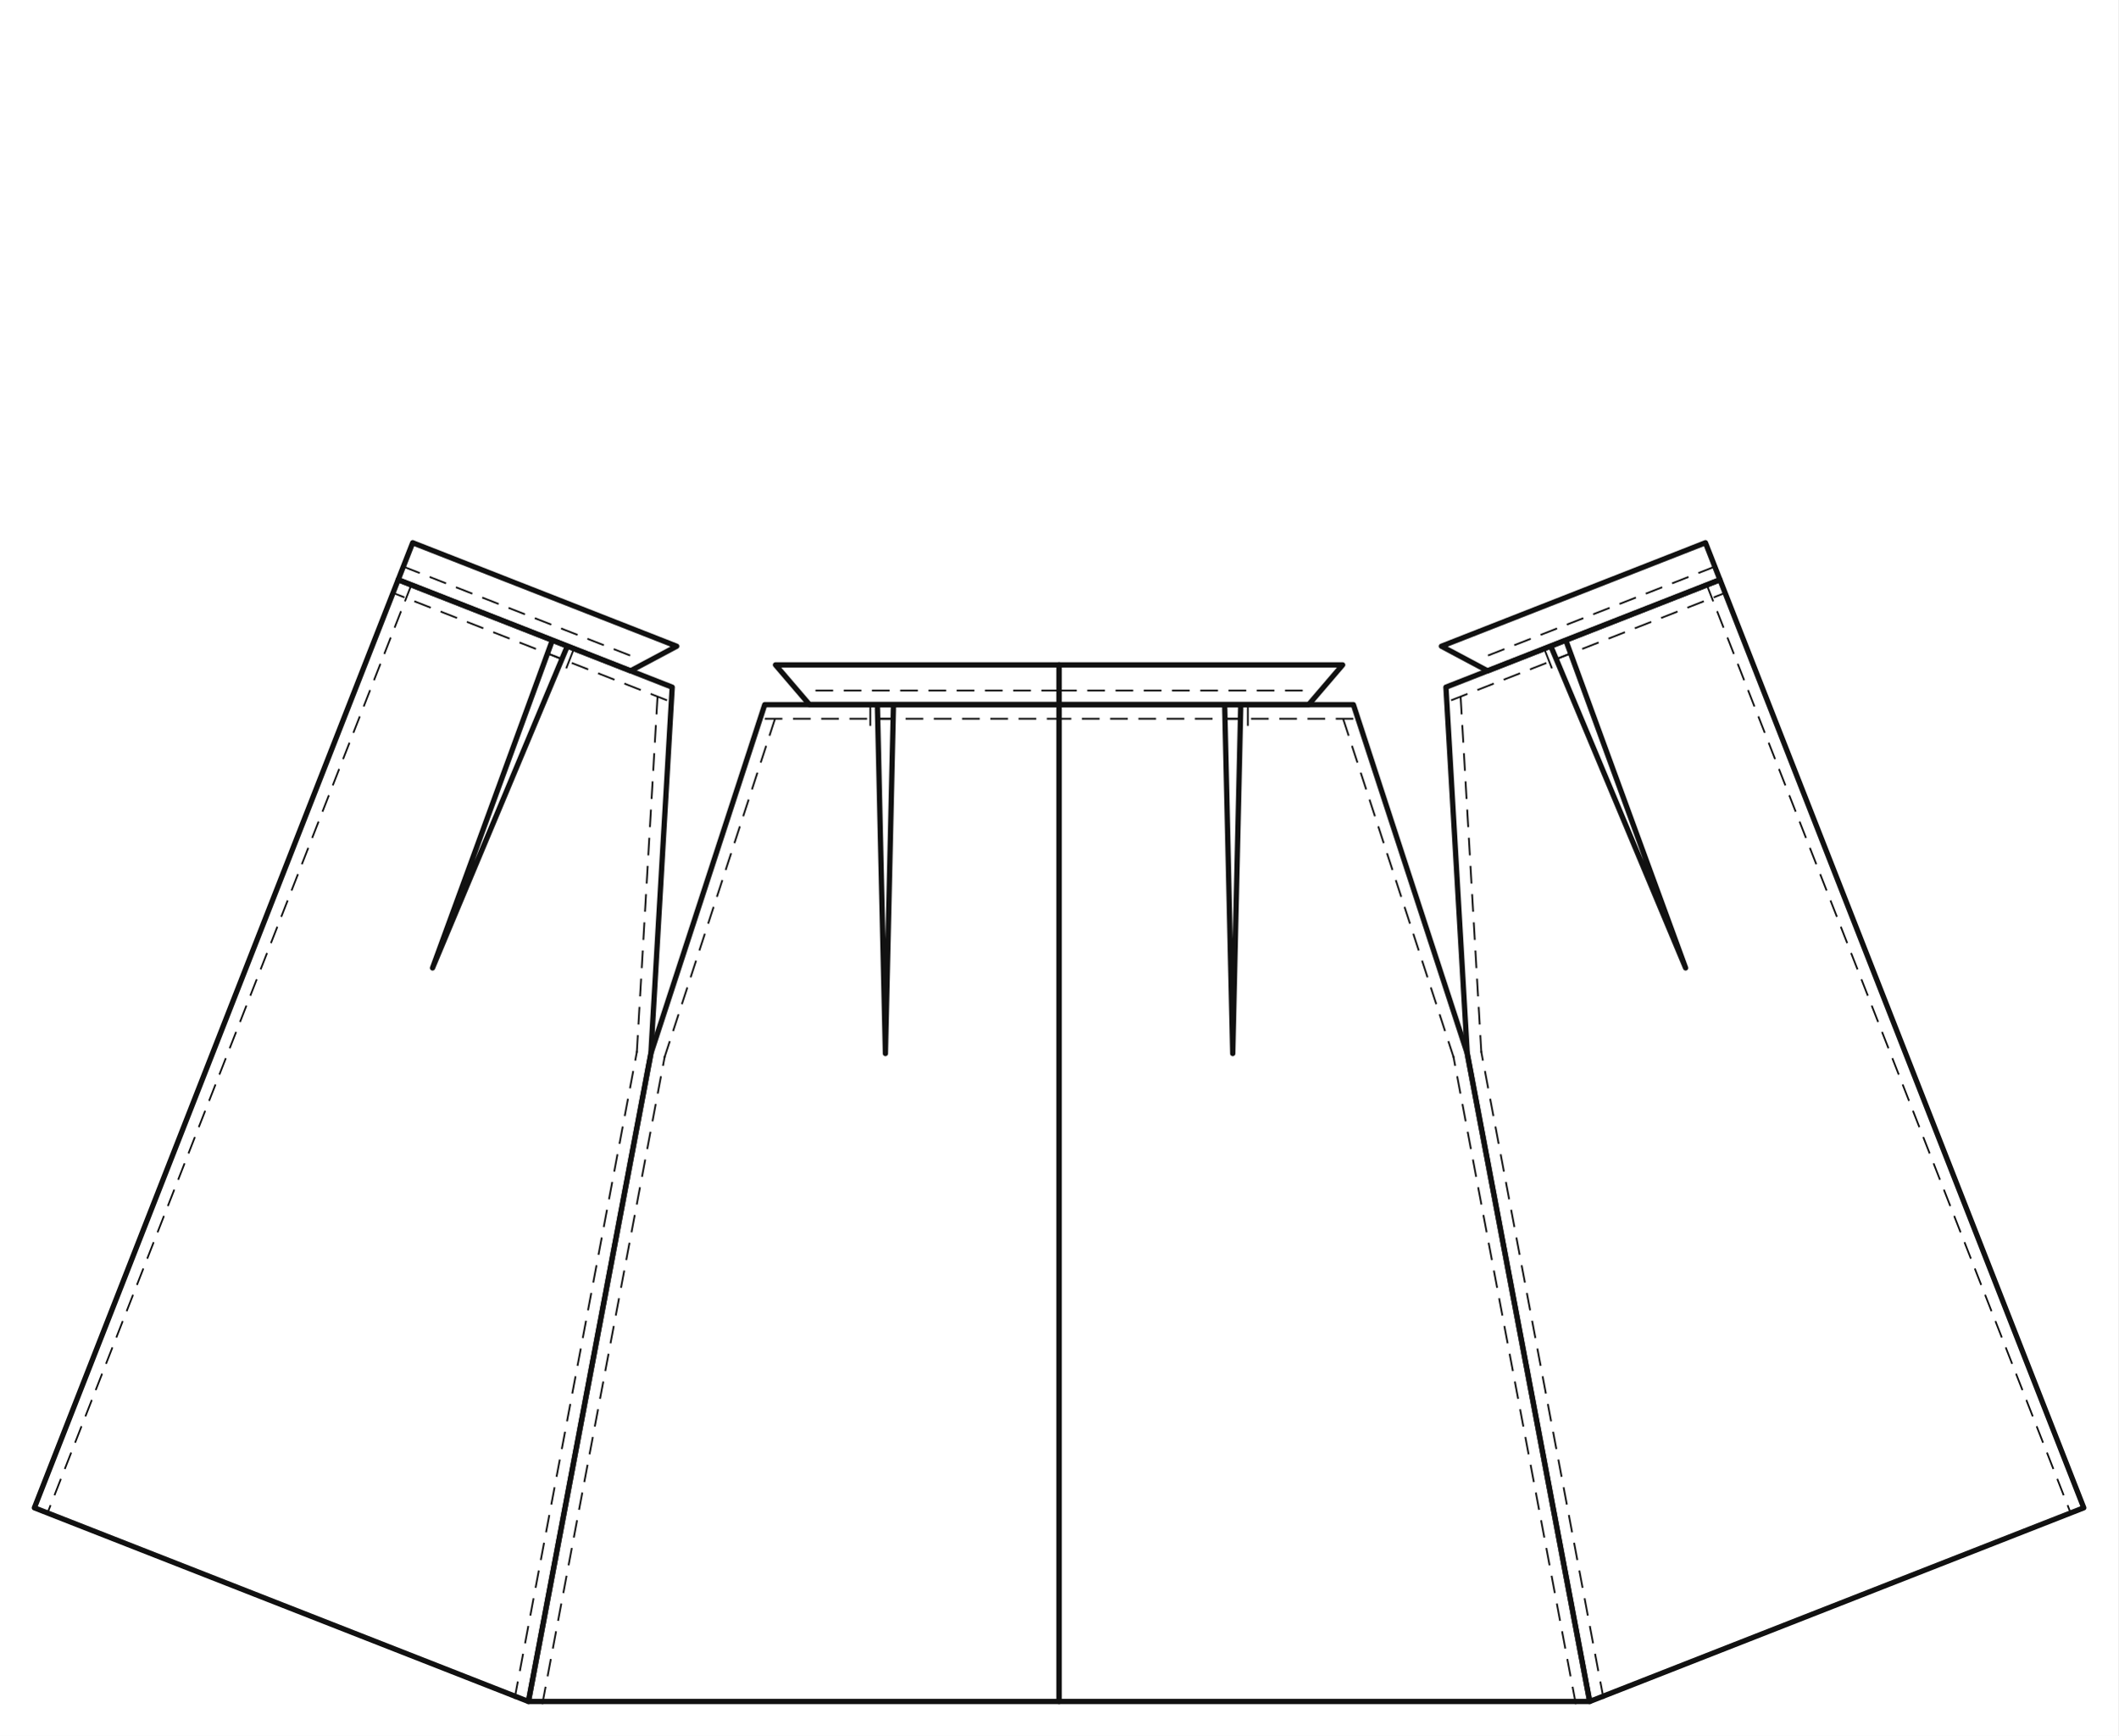
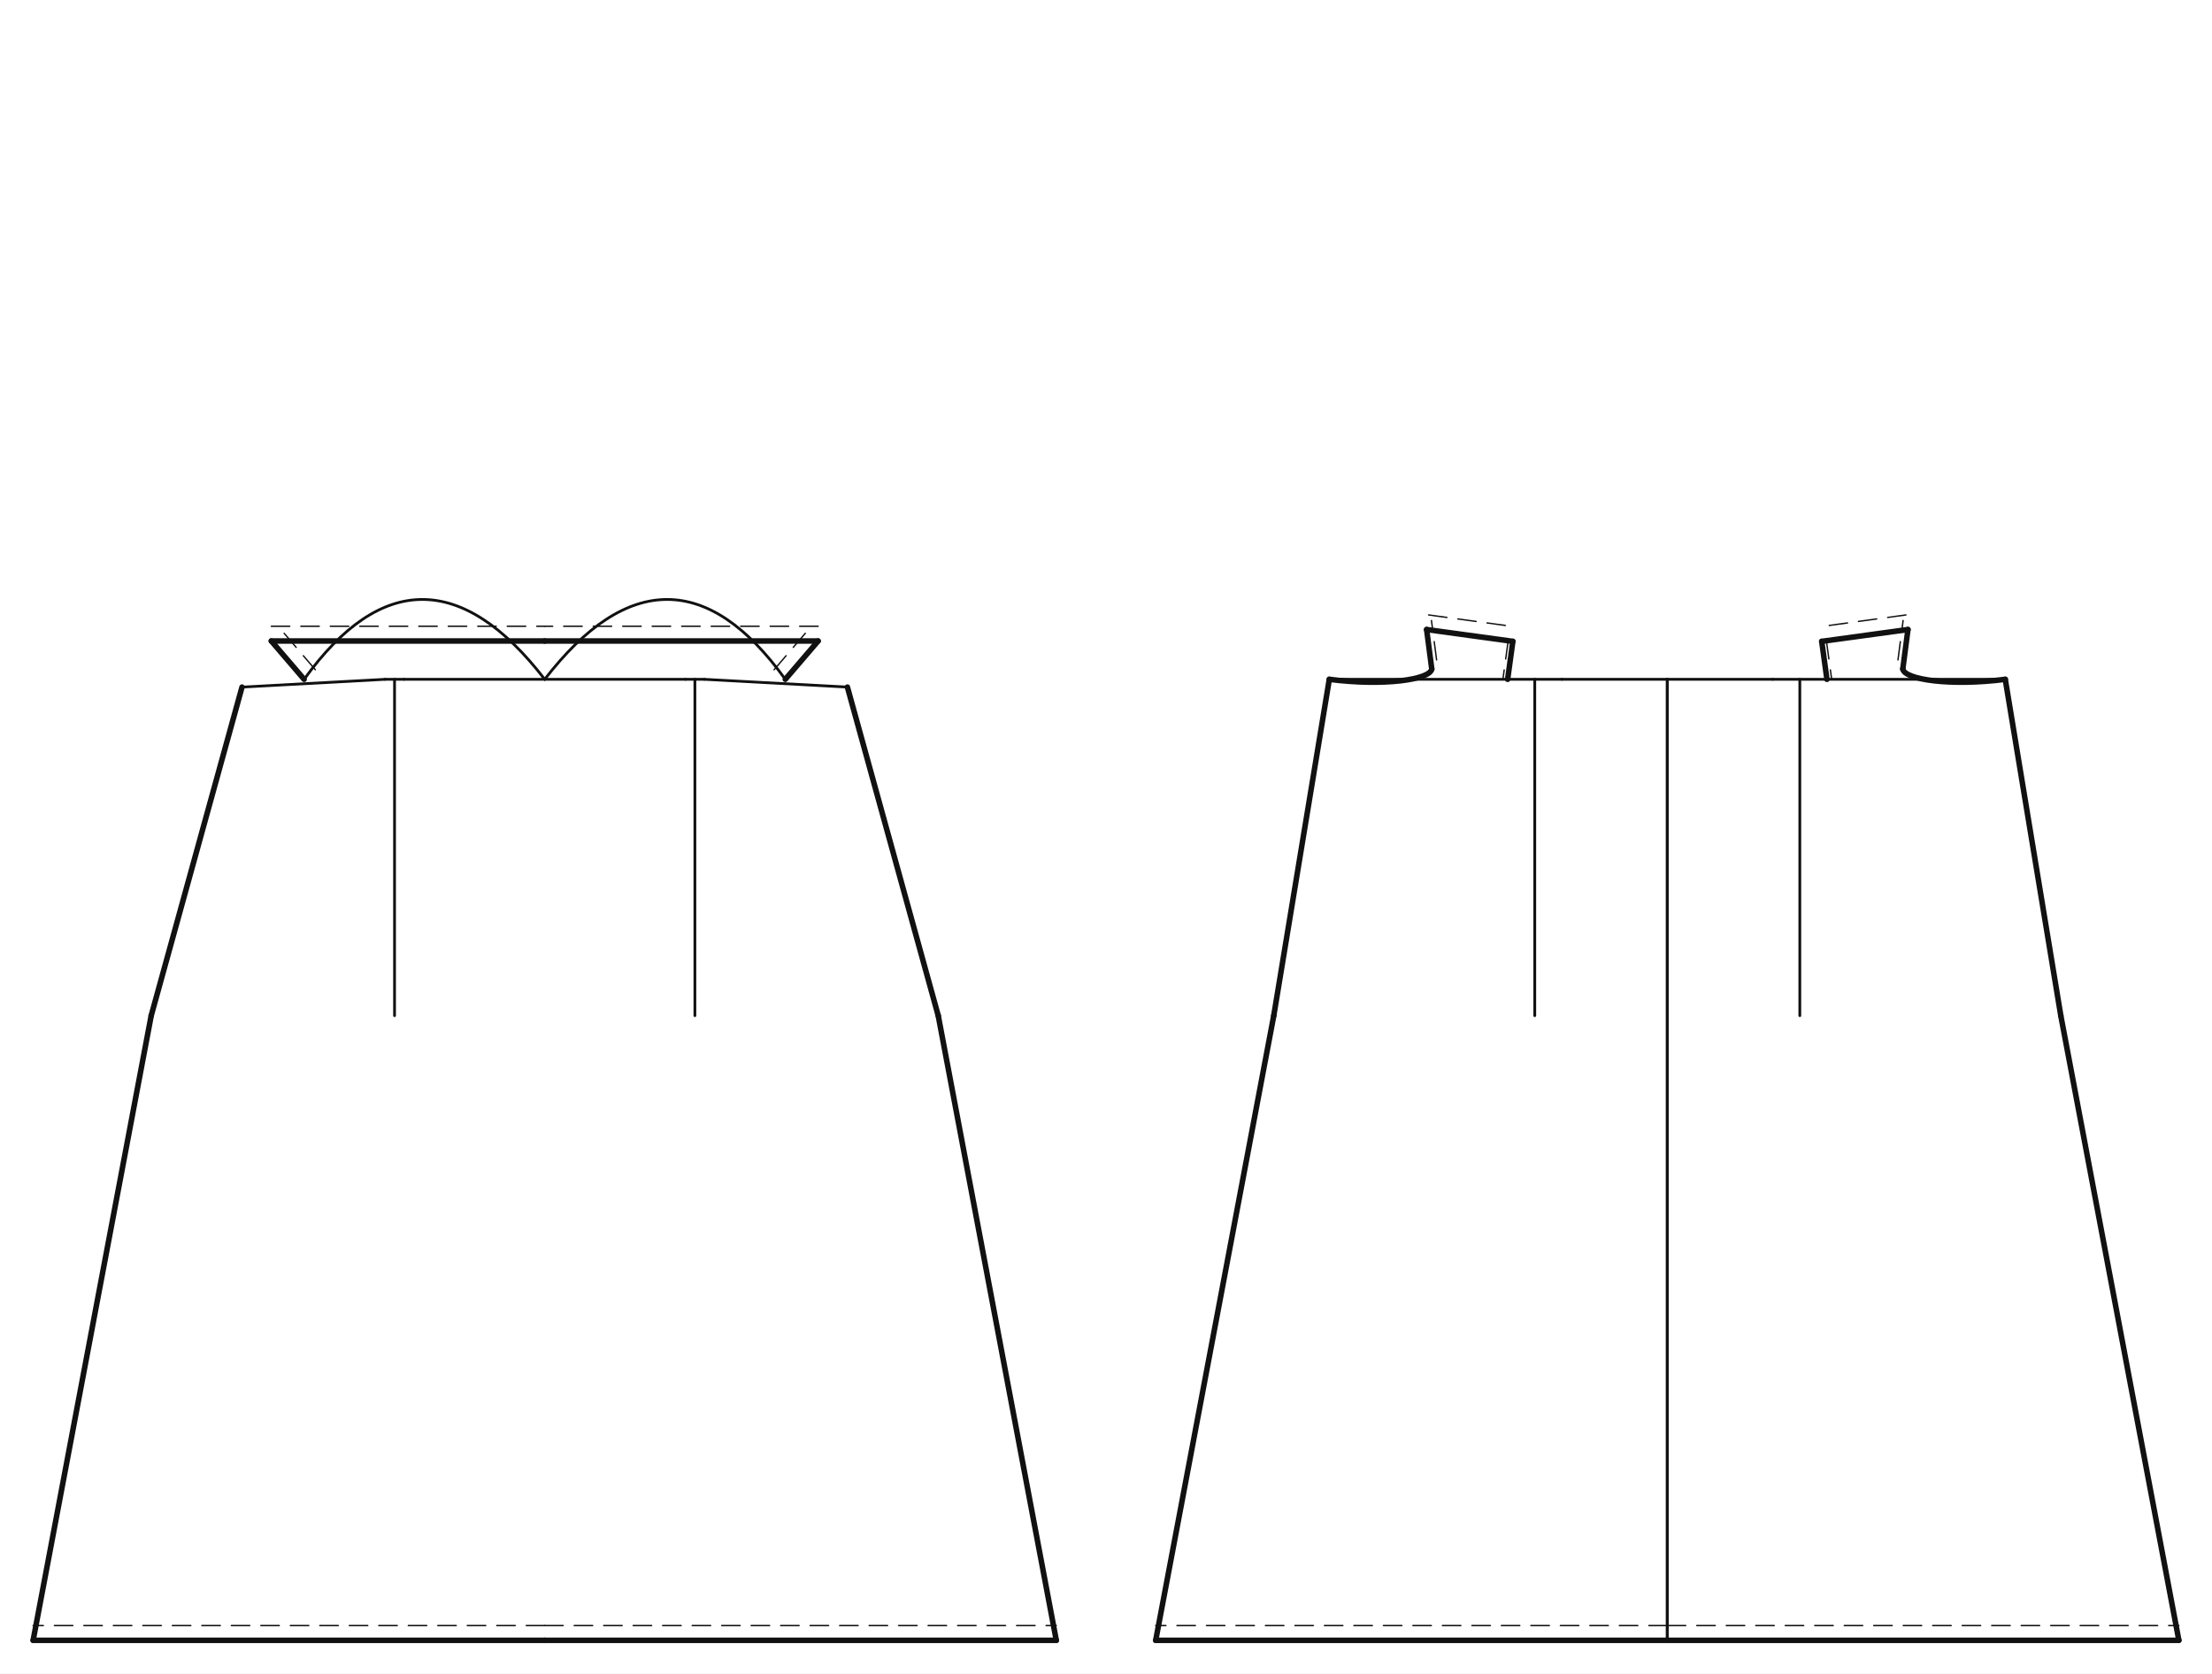
- <svg xmlns="http://www.w3.org/2000/svg" data-ops="13" viewBox="-20.000 -20.000 1232.410 1010.000" data-scale="1:1" data-unit-mm="1" data-graf="taban-elbise" data-body="croquis36" data-panel="4" data-y-waist="390.000" data-y-bust="254.900" data-y-hip="593.000">
-   <rect x="-20.000" y="-20.000" width="1232.410" height="1010.000" fill="#ffffff" />
-   <g id="outline" fill="none" stroke="#111111" stroke-width="3.081" stroke-linejoin="round">
-     <path data-panel="on_etek" data-yan="sag" data-gorunum="cf" d="M 596.205 390.000 L 596.205 970.000 L 904.955 970.000 L 833.705 593.000 L 767.455 390.000 L 692.555 390.000 L 697.242 593.000 L 701.929 390.000 L 596.205 390.000 Z" />
-     <path data-panel="on_etek" data-yan="sol" data-gorunum="cf" d="M 596.205 390.000 L 596.205 970.000 L 287.455 970.000 L 358.705 593.000 L 424.955 390.000 L 499.854 390.000 L 495.167 593.000 L 490.480 390.000 L 596.205 390.000 Z" />
-     <path data-panel="arka_etek" data-yan="sag" data-gorunum="cf" d="M 980.739 317.326 L 1192.410 857.322 L 904.955 970.000 L 833.705 593.000 L 821.301 379.824 L 891.034 352.489 L 960.755 543.198 L 882.307 355.910 L 980.739 317.326 Z" />
-     <path data-panel="arka_etek" data-yan="sol" data-gorunum="cf" d="M 211.670 317.326 L 0.000 857.322 L 287.455 970.000 L 358.705 593.000 L 371.109 379.824 L 301.375 352.489 L 231.654 543.198 L 310.103 355.910 L 211.670 317.326 Z" />
-     <path data-panel="on_bel_bandi" data-yan="sag" data-gorunum="cf" d="M 596.205 390.000 C 645.705 390.000 695.205 390.000 741.405 390.000 L 761.205 366.870 L 596.205 366.870 L 596.205 390.000 Z" />
-     <path data-panel="on_bel_bandi" data-yan="sol" data-gorunum="cf" d="M 596.205 390.000 C 546.705 390.000 497.205 390.000 451.005 390.000 L 431.205 366.870 L 596.205 366.870 L 596.205 390.000 Z" />
-     <path data-panel="arka_bel_bandi" data-yan="sag" data-gorunum="cf" d="M 980.739 317.326 C 934.653 335.391 888.567 353.456 845.554 370.317 L 818.678 356.008 L 972.298 295.791 L 980.739 317.326 Z" />
-     <path data-panel="arka_bel_bandi" data-yan="sol" data-gorunum="cf" d="M 211.670 317.326 C 257.756 335.391 303.842 353.456 346.856 370.317 L 373.731 356.008 L 220.112 295.791 L 211.670 317.326 Z" />
+ <svg xmlns="http://www.w3.org/2000/svg" data-ops="13" viewBox="-20.000 -20.000 1335.000 1010.000" data-scale="1:1" data-unit-mm="1" data-graf="taban-elbise" data-body="croquis36" data-size="croquis36" data-panel="4" data-gorunum="2" data-y-waist="390.000" data-y-bust="254.900" data-y-hip="593.000">
+   <rect x="-20.000" y="-20.000" width="1335.000" height="1010.000" fill="#ffffff" />
+   <g id="croquis" fill="none" stroke="none">
+     <g data-view="front" data-eksen="cf" transform="translate(308.750 0)">
+       <path data-rol="siluet" data-view="front" data-kaynak="croquis-landmark" data-manken-bust-y="254.900" data-manken-koltukalti-y="243.800" data-manken-bel-y="390.000" data-manken-kalca-y="593.000" data-omuz-uc="183.800 49.000" data-manken-bel-yarim-mm="170.500" d="M 49.100 0.000 L 183.800 49.000 L 210.000 243.800 L 210.000 254.900 L 181.400 312.900 L 170.500 390.000 L 195.000 490.000 L 225.000 593.000 L -225.000 593.000 L -195.000 490.000 L -170.500 390.000 L -181.400 312.900 L -210.000 254.900 L -210.000 243.800 L -183.800 49.000 L -49.100 0.000 Z" />
+     </g>
+     <g data-view="back" data-eksen="cb" transform="translate(986.250 0)">
+       <path data-rol="siluet" data-view="back" data-kaynak="croquis-landmark" data-manken-bust-y="254.900" data-manken-koltukalti-y="243.800" data-manken-bel-y="390.000" data-manken-kalca-y="593.000" data-omuz-uc="183.800 49.000" data-manken-bel-yarim-mm="170.500" d="M 49.100 0.000 L 183.800 49.000 L 210.000 243.800 L 210.000 254.900 L 181.400 312.900 L 170.500 390.000 L 195.000 490.000 L 225.000 593.000 L -225.000 593.000 L -195.000 490.000 L -170.500 390.000 L -181.400 312.900 L -210.000 254.900 L -210.000 243.800 L -183.800 49.000 L -49.100 0.000 Z" />
+     </g>
  </g>
-   <g id="seams" fill="none" stroke="#111111" stroke-width="1.541">
-     <path data-panel="on_etek" data-yan="sag" data-edge="side_front.1" data-role="side_front" d="M 904.955 970.000 L 833.705 593.000" />
-     <path data-panel="on_etek" data-yan="sag" data-edge="side_front.2" data-role="side_front" d="M 833.705 593.000 L 767.455 390.000" />
-     <path data-panel="on_etek" data-yan="sag" data-edge="waist_front.1" data-role="waist_front" d="M 767.455 390.000 L 692.555 390.000" />
-     <path data-panel="on_etek" data-yan="sag" data-edge="waist_front.2" data-role="waist_front" d="M 701.929 390.000 L 596.205 390.000" />
-     <path data-panel="on_etek" data-yan="sol" data-edge="side_front.1" data-role="side_front" d="M 287.455 970.000 L 358.705 593.000" />
-     <path data-panel="on_etek" data-yan="sol" data-edge="side_front.2" data-role="side_front" d="M 358.705 593.000 L 424.955 390.000" />
-     <path data-panel="on_etek" data-yan="sol" data-edge="waist_front.1" data-role="waist_front" d="M 424.955 390.000 L 499.854 390.000" />
-     <path data-panel="on_etek" data-yan="sol" data-edge="waist_front.2" data-role="waist_front" d="M 490.480 390.000 L 596.205 390.000" />
-     <path data-panel="arka_etek" data-yan="sag" data-edge="cb" data-role="cb_seam" d="M 980.739 317.326 L 1192.410 857.322" />
-     <path data-panel="arka_etek" data-yan="sag" data-edge="side_back.1" data-role="side_back" d="M 904.955 970.000 L 833.705 593.000" />
-     <path data-panel="arka_etek" data-yan="sag" data-edge="side_back.2" data-role="side_back" d="M 833.705 593.000 L 821.301 379.824" />
-     <path data-panel="arka_etek" data-yan="sag" data-edge="waist_back.1" data-role="waist_back" d="M 821.301 379.824 L 891.034 352.489" />
-     <path data-panel="arka_etek" data-yan="sag" data-edge="waist_back.2" data-role="waist_back" d="M 882.307 355.910 L 980.739 317.326" />
-     <path data-panel="arka_etek" data-yan="sol" data-edge="cb" data-role="cb_seam" d="M 211.670 317.326 L 0.000 857.322" />
-     <path data-panel="arka_etek" data-yan="sol" data-edge="side_back.1" data-role="side_back" d="M 287.455 970.000 L 358.705 593.000" />
-     <path data-panel="arka_etek" data-yan="sol" data-edge="side_back.2" data-role="side_back" d="M 358.705 593.000 L 371.109 379.824" />
-     <path data-panel="arka_etek" data-yan="sol" data-edge="waist_back.1" data-role="waist_back" d="M 371.109 379.824 L 301.375 352.489" />
-     <path data-panel="arka_etek" data-yan="sol" data-edge="waist_back.2" data-role="waist_back" d="M 310.103 355.910 L 211.670 317.326" />
-     <path data-panel="on_bel_bandi" data-yan="sag" data-edge="alt" data-role="waist_front" d="M 596.205 390.000 C 645.705 390.000 695.205 390.000 741.405 390.000" />
-     <path data-panel="on_bel_bandi" data-yan="sol" data-edge="alt" data-role="waist_front" d="M 596.205 390.000 C 546.705 390.000 497.205 390.000 451.005 390.000" />
-     <path data-panel="arka_bel_bandi" data-yan="sag" data-edge="alt" data-role="waist_back" d="M 980.739 317.326 C 934.653 335.391 888.567 353.456 845.554 370.317" />
-     <path data-panel="arka_bel_bandi" data-yan="sol" data-edge="alt" data-role="waist_back" d="M 211.670 317.326 C 257.756 335.391 303.842 353.456 346.856 370.317" />
+   <g id="outline" fill="none" stroke="#111111" stroke-width="3.337" stroke-linejoin="round" stroke-linecap="round">
+     <g data-view="front" data-eksen="cf" transform="translate(308.750 0)">
+       <path data-panel="on_etek" data-edge="hem_front" data-tur="cut" d="M 0.000 970.000 L 308.750 970.000" />
+       <path data-panel="on_etek" data-edge="hem_front" data-tur="cut" d="M 0.000 970.000 L -308.750 970.000" />
+       <path data-panel="on_etek" data-edge="side_front.1" data-tur="seam" d="M 308.750 970.000 L 237.500 593.000" />
+       <path data-panel="on_etek" data-edge="side_front.1" data-tur="seam" d="M -308.750 970.000 L -237.500 593.000" />
+       <path data-panel="on_etek" data-edge="side_front.2" data-tur="seam" d="M 237.500 593.000 L 182.686 394.687" />
+       <path data-panel="on_etek" data-edge="side_front.2" data-tur="seam" d="M -237.500 593.000 L -182.686 394.687" />
+       <path data-panel="on_bel_bandi" data-edge="dis" data-tur="cut" d="M 145.200 390.000 L 165.000 366.870" />
+       <path data-panel="on_bel_bandi" data-edge="dis" data-tur="cut" d="M -145.200 390.000 L -165.000 366.870" />
+       <path data-panel="on_bel_bandi" data-edge="ust" data-tur="cut" d="M 165.000 366.870 L 0.000 366.870" />
+       <path data-panel="on_bel_bandi" data-edge="ust" data-tur="cut" d="M -165.000 366.870 L 0.000 366.870" />
+     </g>
+     <g data-view="back" data-eksen="cb" transform="translate(986.250 0)">
+       <path data-panel="arka_etek" data-edge="hem_back" data-tur="cut" d="M 0.000 970.000 L 308.750 970.000" />
+       <path data-panel="arka_etek" data-edge="hem_back" data-tur="cut" d="M 0.000 970.000 L -308.750 970.000" />
+       <path data-panel="arka_etek" data-edge="side_back.1" data-tur="seam" d="M 308.750 970.000 L 237.500 593.000" />
+       <path data-panel="arka_etek" data-edge="side_back.1" data-tur="seam" d="M -308.750 970.000 L -237.500 593.000" />
+       <path data-panel="arka_etek" data-edge="side_back.2" data-tur="seam" d="M 237.500 593.000 L 203.981 390.000" />
+       <path data-panel="arka_etek" data-edge="side_back.2" data-tur="seam" d="M -237.500 593.000 L -203.981 390.000" />
+       <path data-panel="arka_bel_bandi" data-edge="kapak_basi" data-tur="kapak" d="M 203.981 390.000 C 171.021 394.222 143.034 390.240 142.141 383.725" />
+       <path data-panel="arka_bel_bandi" data-edge="kapak_basi" data-tur="kapak" d="M -203.981 390.000 C -171.021 394.222 -143.034 390.240 -142.141 383.725" />
+       <path data-panel="arka_bel_bandi" data-edge="dis" data-tur="kol" d="M 142.141 383.725 L 145.245 359.953" />
+       <path data-panel="arka_bel_bandi" data-edge="dis" data-tur="kol" d="M -142.141 383.725 L -145.245 359.953" />
+       <path data-panel="arka_bel_bandi" data-edge="ust" data-tur="kol" d="M 145.245 359.953 L 93.210 367.084" />
+       <path data-panel="arka_bel_bandi" data-edge="ust" data-tur="kol" d="M -145.245 359.953 L -93.210 367.084" />
+       <path data-panel="arka_bel_bandi" data-edge="cb" data-tur="kol" d="M 93.210 367.084 L 96.351 390.000" />
+       <path data-panel="arka_bel_bandi" data-edge="cb" data-tur="kol" d="M -93.210 367.084 L -96.351 390.000" />
+     </g>
  </g>
-   <g id="topstitch" fill="none" stroke="#111111" stroke-width="1.027" stroke-dasharray="10.270 6.162">
-     <path data-panel="on_etek" data-yan="sag" data-edge="side_front.1" d="M 896.882 971.526 L 825.632 594.526" />
-     <path data-panel="on_etek" data-yan="sag" data-edge="side_front.2" d="M 825.894 595.549 L 759.644 392.549" />
-     <path data-panel="on_etek" data-yan="sag" data-edge="waist_front.1" d="M 767.455 398.216 L 692.555 398.216" />
-     <path data-panel="on_etek" data-yan="sag" data-edge="waist_front.2" d="M 701.929 398.216 L 596.205 398.216" />
-     <path data-panel="on_etek" data-yan="sol" data-edge="side_front.1" d="M 295.528 971.526 L 366.778 594.526" />
-     <path data-panel="on_etek" data-yan="sol" data-edge="side_front.2" d="M 366.515 595.549 L 432.765 392.549" />
-     <path data-panel="on_etek" data-yan="sol" data-edge="waist_front.1" d="M 424.955 398.216 L 499.854 398.216" />
-     <path data-panel="on_etek" data-yan="sol" data-edge="waist_front.2" d="M 490.480 398.216 L 596.205 398.216" />
-     <path data-panel="arka_etek" data-yan="sag" data-edge="cb" d="M 973.090 320.324 L 1184.760 860.320" />
-     <path data-panel="arka_etek" data-yan="sag" data-edge="side_back.1" d="M 913.028 968.474 L 841.778 591.474" />
-     <path data-panel="arka_etek" data-yan="sag" data-edge="side_back.2" d="M 841.907 592.523 L 829.503 379.346" />
-     <path data-panel="arka_etek" data-yan="sag" data-edge="waist_back.1" d="M 824.299 387.473 L 894.032 360.139" />
-     <path data-panel="arka_etek" data-yan="sag" data-edge="waist_back.2" d="M 885.305 363.559 L 983.738 324.975" />
-     <path data-panel="arka_etek" data-yan="sol" data-edge="cb" d="M 219.320 320.324 L 7.649 860.320" />
-     <path data-panel="arka_etek" data-yan="sol" data-edge="side_back.1" d="M 279.382 968.474 L 350.632 591.474" />
-     <path data-panel="arka_etek" data-yan="sol" data-edge="side_back.2" d="M 350.503 592.523 L 362.907 379.346" />
-     <path data-panel="arka_etek" data-yan="sol" data-edge="waist_back.1" d="M 368.110 387.473 L 298.377 360.139" />
-     <path data-panel="arka_etek" data-yan="sol" data-edge="waist_back.2" d="M 307.104 363.559 L 208.672 324.975" />
-     <path data-panel="on_bel_bandi" data-yan="sag" data-edge="alt" d="M 596.205 381.784 C 645.705 381.784 695.205 381.784 741.405 381.784" />
-     <path data-panel="on_bel_bandi" data-yan="sol" data-edge="alt" d="M 596.205 381.784 C 546.705 381.784 497.205 381.784 451.005 381.784" />
-     <path data-panel="arka_bel_bandi" data-yan="sag" data-edge="alt" d="M 977.741 309.677 C 931.655 327.742 885.569 345.807 842.556 362.667" />
-     <path data-panel="arka_bel_bandi" data-yan="sol" data-edge="alt" d="M 214.669 309.677 C 260.755 327.742 306.841 345.807 349.854 362.667" />
+   <g id="seams" fill="none" stroke="#111111" stroke-width="1.669" stroke-linejoin="round" stroke-linecap="round">
+     <g data-view="front" data-eksen="cf" transform="translate(308.750 0)">
+       <path data-panel="on_etek" data-edge="waist_front.1" data-tur="seam" d="M 182.686 394.687 L 96.351 390.000" />
+       <path data-panel="on_etek" data-edge="waist_front.1" data-tur="seam" d="M -182.686 394.687 L -96.351 390.000" />
+       <path data-panel="on_etek" data-edge="dart_on_etek.1" data-tur="pens_agzi" d="M 96.351 390.000 L 84.915 390.000" />
+       <path data-panel="on_etek" data-edge="dart_on_etek.1" data-tur="pens_agzi" d="M -96.351 390.000 L -84.915 390.000" />
+       <path data-panel="on_etek" data-edge="waist_front.2" data-tur="seam" d="M 84.915 390.000 L 0.000 390.000" />
+       <path data-panel="on_etek" data-edge="waist_front.2" data-tur="seam" d="M -84.915 390.000 L 0.000 390.000" />
+       <path data-panel="on_bel_bandi" data-edge="alt" data-tur="seam" d="M 0.000 390.000 C 49.500 325.734 99.000 325.734 145.200 390.000" />
+       <path data-panel="on_bel_bandi" data-edge="alt" data-tur="seam" d="M 0.000 390.000 C -49.500 325.734 -99.000 325.734 -145.200 390.000" />
+     </g>
+     <g data-view="back" data-eksen="cb" transform="translate(986.250 0)">
+       <path data-panel="arka_etek" data-edge="cb" data-tur="seam" d="M 0.000 390.000 L 0.000 970.000" />
+       <path data-panel="arka_etek" data-edge="cb" data-tur="seam" d="M 0.000 390.000 L 0.000 970.000" />
+       <path data-panel="arka_etek" data-edge="waist_back.1" data-tur="seam" d="M 203.981 390.000 L 96.351 390.000" />
+       <path data-panel="arka_etek" data-edge="waist_back.1" data-tur="seam" d="M -203.981 390.000 L -96.351 390.000" />
+       <path data-panel="arka_etek" data-edge="dart_arka_etek.1" data-tur="pens_agzi" d="M 96.351 390.000 L 63.620 390.000" />
+       <path data-panel="arka_etek" data-edge="dart_arka_etek.1" data-tur="pens_agzi" d="M -96.351 390.000 L -63.620 390.000" />
+       <path data-panel="arka_etek" data-edge="waist_back.2" data-tur="seam" d="M 63.620 390.000 L 0.000 390.000" />
+       <path data-panel="arka_etek" data-edge="waist_back.2" data-tur="seam" d="M -63.620 390.000 L 0.000 390.000" />
+     </g>
  </g>
-   <g id="details" fill="none" stroke="#111111" stroke-width="1.027">
-     <path data-panel="on_etek" data-edge="cf" data-tur="kat" stroke-dasharray="20.540 13.693 4.108 13.693" d="M 596.205 390.000 L 596.205 970.000" />
-     <path data-panel="on_etek" data-yan="sag" data-edge="waist_front.1" data-tur="centik" d="M 706.037 390.000 L 706.037 402.324" />
-     <path data-panel="on_etek" data-yan="sag" data-edge="dart_on_etek.1" data-tur="pens" d="M 692.555 390.000 L 697.242 593.000" />
-     <path data-panel="on_etek" data-yan="sag" data-edge="dart_on_etek.2" data-tur="pens" d="M 697.242 593.000 L 701.929 390.000" />
-     <path data-panel="on_etek" data-yan="sol" data-edge="waist_front.1" data-tur="centik" d="M 486.372 390.000 L 486.372 402.324" />
-     <path data-panel="on_etek" data-yan="sol" data-edge="dart_on_etek.1" data-tur="pens" d="M 499.854 390.000 L 495.167 593.000" />
-     <path data-panel="on_etek" data-yan="sol" data-edge="dart_on_etek.2" data-tur="pens" d="M 495.167 593.000 L 490.480 390.000" />
-     <path data-panel="arka_etek" data-yan="sag" data-edge="waist_back.1" data-tur="centik" d="M 878.482 357.409 L 882.980 368.883" />
-     <path data-panel="arka_etek" data-yan="sag" data-edge="dart_arka_etek.1" data-tur="pens" d="M 891.034 352.489 L 960.755 543.198" />
-     <path data-panel="arka_etek" data-yan="sag" data-edge="dart_arka_etek.2" data-tur="pens" d="M 960.755 543.198 L 882.307 355.910" />
-     <path data-panel="arka_etek" data-yan="sol" data-edge="waist_back.1" data-tur="centik" d="M 313.927 357.409 L 309.430 368.883" />
-     <path data-panel="arka_etek" data-yan="sol" data-edge="dart_arka_etek.1" data-tur="pens" d="M 301.375 352.489 L 231.654 543.198" />
-     <path data-panel="arka_etek" data-yan="sol" data-edge="dart_arka_etek.2" data-tur="pens" d="M 231.654 543.198 L 310.103 355.910" />
-     <path data-panel="on_bel_bandi" data-edge="cf" data-tur="kat" stroke-dasharray="20.540 13.693 4.108 13.693" d="M 596.205 366.870 L 596.205 390.000" />
+   <g id="topstitch" fill="none" stroke="#111111" stroke-width="0.834" stroke-linejoin="round" stroke-linecap="round" stroke-dasharray="11.125 6.675">
+     <g data-view="front" data-eksen="cf" transform="translate(308.750 0)">
+       <path data-panel="on_etek" data-edge="hem_front" data-tur="ustdikis" d="M 0.000 961.100 L 308.750 961.100" />
+       <path data-panel="on_etek" data-edge="hem_front" data-tur="ustdikis" d="M 0.000 961.100 L -308.750 961.100" />
+       <path data-panel="on_bel_bandi" data-edge="dis" data-tur="ustdikis" d="M 138.439 384.212 L 158.239 361.082" />
+       <path data-panel="on_bel_bandi" data-edge="dis" data-tur="ustdikis" d="M -138.439 384.212 L -158.239 361.082" />
+       <path data-panel="on_bel_bandi" data-edge="ust" data-tur="ustdikis" d="M 165.000 357.970 L 0.000 357.970" />
+       <path data-panel="on_bel_bandi" data-edge="ust" data-tur="ustdikis" d="M -165.000 357.970 L 0.000 357.970" />
+     </g>
+     <g data-view="back" data-eksen="cb" transform="translate(986.250 0)">
+       <path data-panel="arka_etek" data-edge="hem_back" data-tur="ustdikis" d="M 0.000 961.100 L 308.750 961.100" />
+       <path data-panel="arka_etek" data-edge="hem_back" data-tur="ustdikis" d="M 0.000 961.100 L -308.750 961.100" />
+       <path data-panel="arka_bel_bandi" data-edge="dis" data-tur="ustdikis" d="M 139.223 378.283 L 142.327 354.511" />
+       <path data-panel="arka_bel_bandi" data-edge="dis" data-tur="ustdikis" d="M -139.223 378.283 L -142.327 354.511" />
+       <path data-panel="arka_bel_bandi" data-edge="ust" data-tur="ustdikis" d="M 144.037 351.136 L 92.002 358.267" />
+       <path data-panel="arka_bel_bandi" data-edge="ust" data-tur="ustdikis" d="M -144.037 351.136 L -92.002 358.267" />
+       <path data-panel="arka_bel_bandi" data-edge="cb" data-tur="ustdikis" d="M 96.017 366.700 L 99.157 389.615" />
+       <path data-panel="arka_bel_bandi" data-edge="cb" data-tur="ustdikis" d="M -96.017 366.700 L -99.157 389.615" />
+     </g>
+   </g>
+   <g id="details" fill="none" stroke="#111111" stroke-width="1.669" stroke-linejoin="round" stroke-linecap="round">
+     <g data-view="front" data-eksen="cf" transform="translate(308.750 0)">
+       <path data-panel="on_etek" data-edge="dart_on_etek.1" data-tur="pens" d="M 90.633 390.000 L 90.633 593.000" />
+       <path data-panel="on_etek" data-edge="dart_on_etek.1" data-tur="pens" d="M -90.633 390.000 L -90.633 593.000" />
+     </g>
+     <g data-view="back" data-eksen="cb" transform="translate(986.250 0)">
+       <path data-panel="arka_etek" data-edge="dart_arka_etek.1" data-tur="pens" d="M 79.985 390.000 L 79.985 593.000" />
+       <path data-panel="arka_etek" data-edge="dart_arka_etek.1" data-tur="pens" d="M -79.985 390.000 L -79.985 593.000" />
+     </g>
  </g>
</svg>
